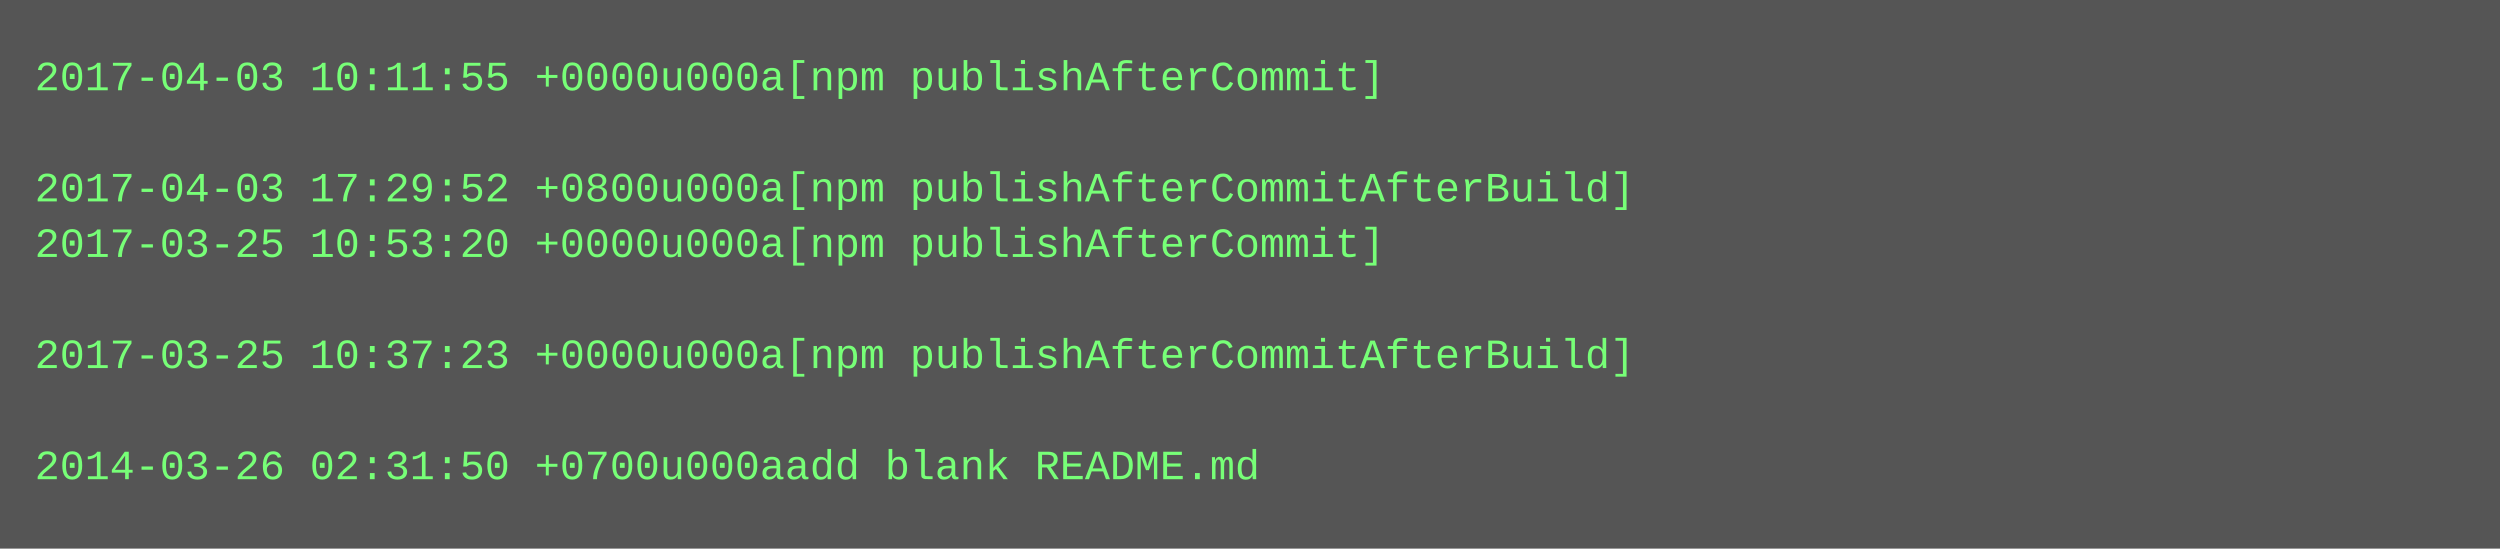
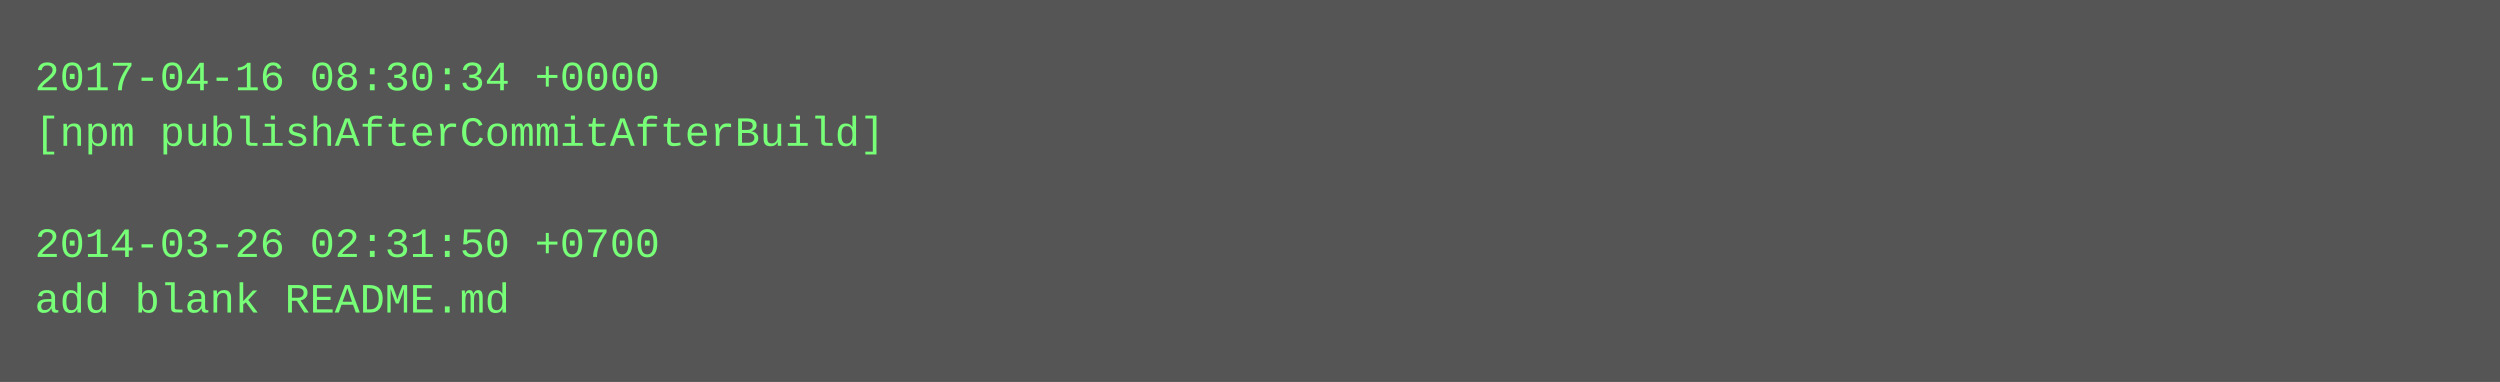
- <svg xmlns="http://www.w3.org/2000/svg" height="158" width="720">
-   <rect height="158" fill="#555" width="720" />
+ <svg xmlns="http://www.w3.org/2000/svg" height="110" width="720">
+   <rect height="110" fill="#555" width="720" />
  <text fill="#7f7" font-family="Courier New" font-size="12" xml:space="preserve">
-     <tspan x="10" y="26">2017-04-03 10:11:55 +0000u000a[npm publishAfterCommit]</tspan>
-     <tspan x="10" y="42" />
-     <tspan x="10" y="58">2017-04-03 17:29:52 +0800u000a[npm publishAfterCommitAfterBuild]</tspan>
-     <tspan x="10" y="74">2017-03-25 10:53:20 +0000u000a[npm publishAfterCommit]</tspan>
-     <tspan x="10" y="90" />
-     <tspan x="10" y="106">2017-03-25 10:37:23 +0000u000a[npm publishAfterCommitAfterBuild]</tspan>
-     <tspan x="10" y="122" />
-     <tspan x="10" y="138">2014-03-26 02:31:50 +0700u000aadd blank README.md</tspan>
+     <tspan x="10" y="26">2017-04-16 08:30:34 +0000</tspan>
+     <tspan x="10" y="42">[npm publishAfterCommitAfterBuild]</tspan>
+     <tspan x="10" y="58" />
+     <tspan x="10" y="74">2014-03-26 02:31:50 +0700</tspan>
+     <tspan x="10" y="90">add blank README.md</tspan>
  </text>
</svg>
